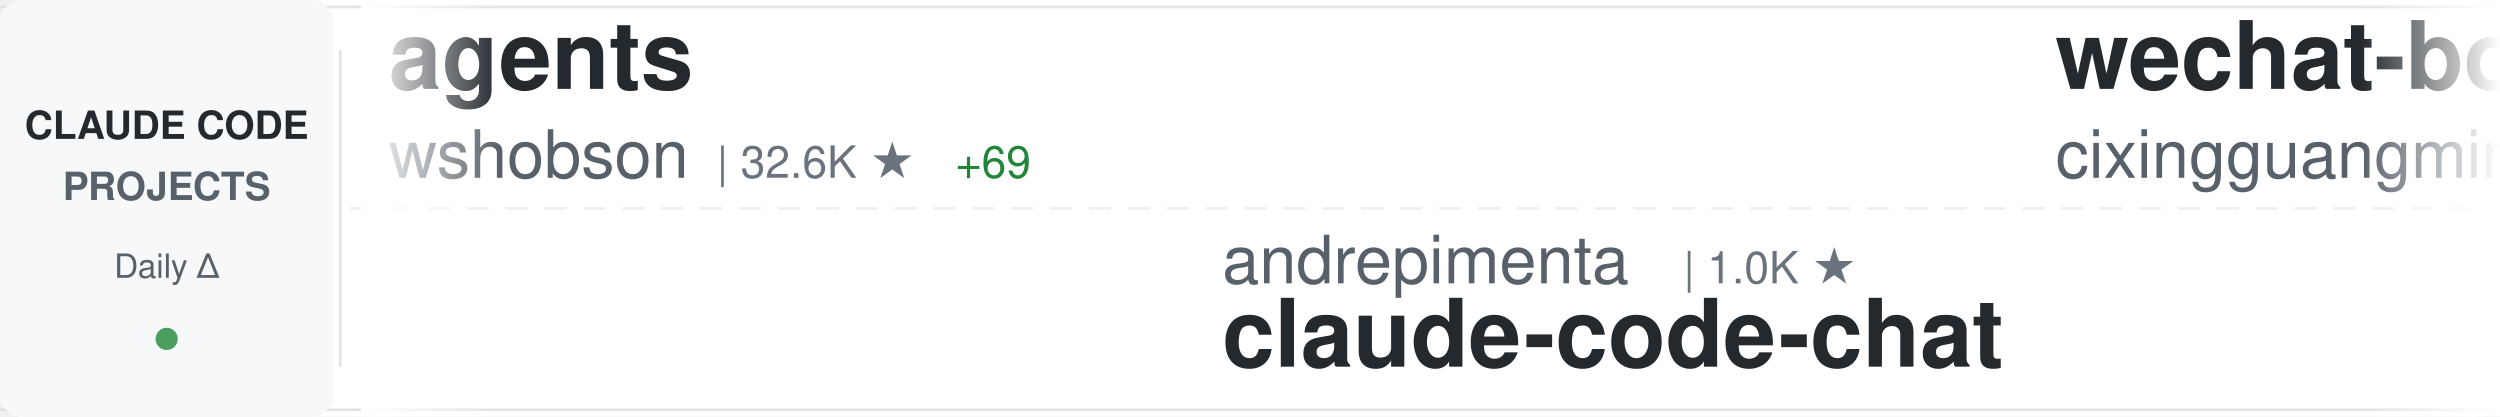
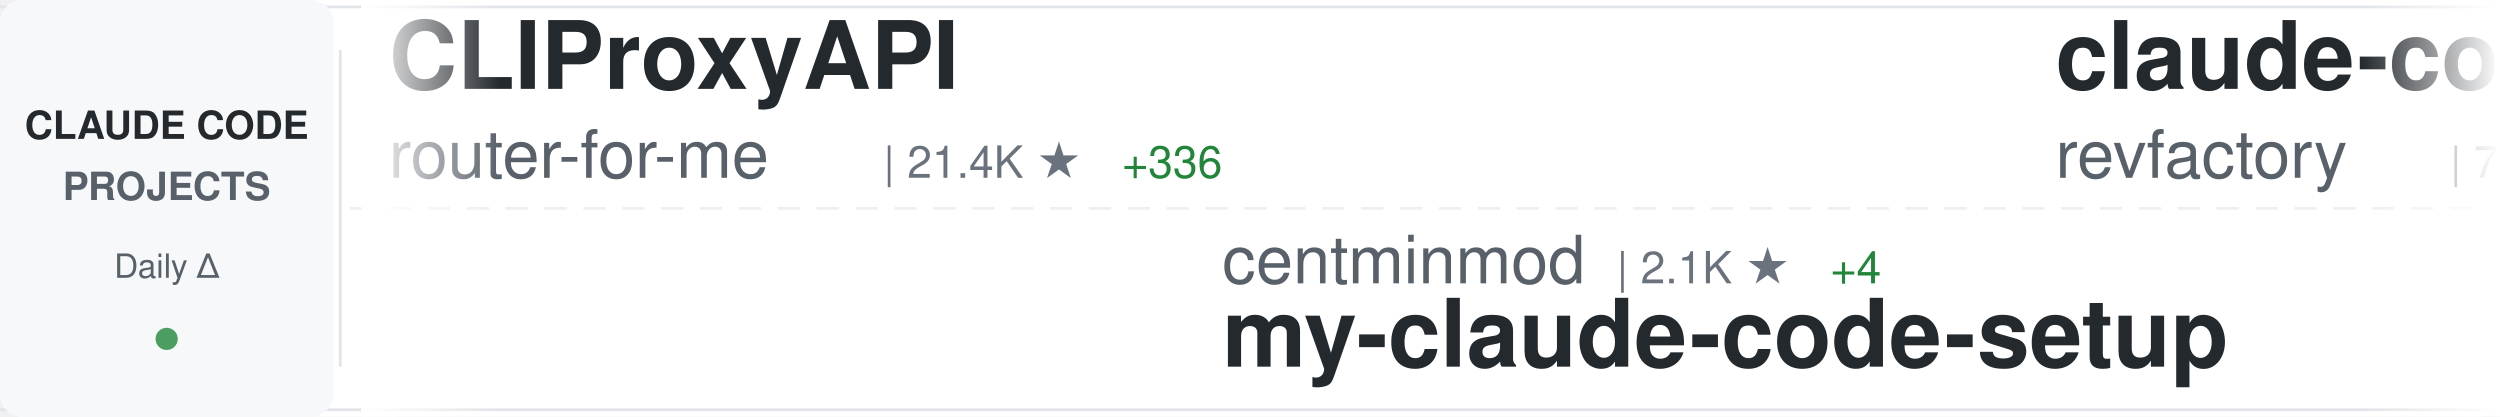
<svg xmlns="http://www.w3.org/2000/svg" width="900" height="150">
  <defs>
    <linearGradient id="awesomeLeftFade" x1="0%" y1="0%" x2="100%" y2="0%">
      <stop offset="0%" style="stop-color:#ffffff;stop-opacity:1" />
      <stop offset="100%" style="stop-color:#ffffff;stop-opacity:0" />
    </linearGradient>
    <linearGradient id="awesomeRightFade" x1="0%" y1="0%" x2="100%" y2="0%">
      <stop offset="0%" style="stop-color:#ffffff;stop-opacity:0" />
      <stop offset="100%" style="stop-color:#ffffff;stop-opacity:1" />
    </linearGradient>
  </defs>
  <rect width="900" height="150" fill="#ffffff" rx="8" />
  <rect x="0" y="2" width="900" height="1" fill="#e1e4e8" />
  <rect x="0" y="147" width="900" height="1" fill="#e1e4e8" />
  <line x1="0" y1="75" x2="900" y2="75" stroke="#e1e4e8" stroke-width="1" stroke-dasharray="8 6" opacity="0.6" />
  <rect x="0" y="0" width="120" height="150" fill="#f6f8fa" rx="8" />
  <text x="60" y="50" font-family="-apple-system, BlinkMacSystemFont, 'Segoe UI', Helvetica, Arial, sans-serif" font-size="14" font-weight="600" fill="#24292e" text-anchor="middle">CLAUDE CODE</text>
  <text x="60" y="72" font-family="-apple-system, BlinkMacSystemFont, 'Segoe UI', Helvetica, Arial, sans-serif" font-size="14" font-weight="600" fill="#586069" text-anchor="middle">PROJECTS</text>
  <text x="60" y="100" font-family="-apple-system, BlinkMacSystemFont, 'Segoe UI', Helvetica, Arial, sans-serif" font-size="12" font-weight="500" fill="#586069" text-anchor="middle">Daily Δ</text>
  <circle cx="60" cy="122" r="4" fill="#22863a" opacity="0.8" />
  <rect x="122" y="18" width="1" height="114" fill="#e1e4e8" />
  <clipPath id="awesomeTickerClip">
    <rect x="130" y="0" width="770" height="150" />
  </clipPath>
  <g clip-path="url(#awesomeTickerClip)">
    <g id="awesomeTickerItems">
      <animateTransform attributeName="transform" attributeType="XML" type="translate" from="0 0" to="-3000 0" dur="54s" repeatCount="indefinite" />
      <g transform="translate(0, 0)">
-         <text x="140" y="32" font-family="-apple-system, BlinkMacSystemFont, 'Segoe UI', Helvetica, Arial, sans-serif" font-size="34" font-weight="600" fill="#24292e">agents</text>
-         <text x="140" y="64" font-family="-apple-system, BlinkMacSystemFont, 'Segoe UI', Helvetica, Arial, sans-serif" font-size="24" font-weight="400" fill="#586069">wshobson</text>
-         <text x="258" y="64" font-family="-apple-system, BlinkMacSystemFont, 'Segoe UI', Helvetica, Arial, sans-serif" font-size="16" font-weight="500" fill="#6a737d">| 32.6K ★</text>
-         <text x="344" y="64" font-family="-apple-system, BlinkMacSystemFont, 'Segoe UI', Helvetica, Arial, sans-serif" font-size="16" font-weight="500" fill="#22863a"> +69</text>
+         <text x="140" y="32" font-family="-apple-system, BlinkMacSystemFont, 'Segoe UI', Helvetica, Arial, sans-serif" font-size="34" font-weight="600" fill="#24292e">CLIProxyAPI</text>
+         <text x="140" y="64" font-family="-apple-system, BlinkMacSystemFont, 'Segoe UI', Helvetica, Arial, sans-serif" font-size="24" font-weight="400" fill="#586069">router-for-me</text>
+         <text x="318" y="64" font-family="-apple-system, BlinkMacSystemFont, 'Segoe UI', Helvetica, Arial, sans-serif" font-size="16" font-weight="500" fill="#6a737d">| 21.4K ★</text>
+         <text x="404" y="64" font-family="-apple-system, BlinkMacSystemFont, 'Segoe UI', Helvetica, Arial, sans-serif" font-size="16" font-weight="500" fill="#22863a"> +336</text>
      </g>
      <g transform="translate(300, 0)">
-         <text x="140" y="102" font-family="-apple-system, BlinkMacSystemFont, 'Segoe UI', Helvetica, Arial, sans-serif" font-size="24" font-weight="400" fill="#586069">andrepimenta</text>
-         <text x="306" y="102" font-family="-apple-system, BlinkMacSystemFont, 'Segoe UI', Helvetica, Arial, sans-serif" font-size="16" font-weight="500" fill="#6a737d">| 1.0K ★</text>
-         <text x="140" y="132" font-family="-apple-system, BlinkMacSystemFont, 'Segoe UI', Helvetica, Arial, sans-serif" font-size="34" font-weight="600" fill="#24292e">claude-code-chat</text>
+         <text x="140" y="102" font-family="-apple-system, BlinkMacSystemFont, 'Segoe UI', Helvetica, Arial, sans-serif" font-size="24" font-weight="400" fill="#586069">centminmod</text>
+         <text x="282" y="102" font-family="-apple-system, BlinkMacSystemFont, 'Segoe UI', Helvetica, Arial, sans-serif" font-size="16" font-weight="500" fill="#6a737d">| 2.1K ★</text>
+         <text x="359" y="102" font-family="-apple-system, BlinkMacSystemFont, 'Segoe UI', Helvetica, Arial, sans-serif" font-size="16" font-weight="500" fill="#22863a"> +4</text>
+         <text x="140" y="132" font-family="-apple-system, BlinkMacSystemFont, 'Segoe UI', Helvetica, Arial, sans-serif" font-size="34" font-weight="600" fill="#24292e">my-claude-code-setup</text>
      </g>
      <g transform="translate(600, 0)">
-         <text x="140" y="32" font-family="-apple-system, BlinkMacSystemFont, 'Segoe UI', Helvetica, Arial, sans-serif" font-size="34" font-weight="600" fill="#24292e">wechat-bot</text>
-         <text x="140" y="64" font-family="-apple-system, BlinkMacSystemFont, 'Segoe UI', Helvetica, Arial, sans-serif" font-size="24" font-weight="400" fill="#586069">cixingguangming55555</text>
-         <text x="402" y="64" font-family="-apple-system, BlinkMacSystemFont, 'Segoe UI', Helvetica, Arial, sans-serif" font-size="16" font-weight="500" fill="#6a737d">| 2.5K ★</text>
+         <text x="140" y="32" font-family="-apple-system, BlinkMacSystemFont, 'Segoe UI', Helvetica, Arial, sans-serif" font-size="34" font-weight="600" fill="#24292e">claude-code-mastering</text>
+         <text x="140" y="64" font-family="-apple-system, BlinkMacSystemFont, 'Segoe UI', Helvetica, Arial, sans-serif" font-size="24" font-weight="400" fill="#586069">revfactory</text>
+         <text x="282" y="64" font-family="-apple-system, BlinkMacSystemFont, 'Segoe UI', Helvetica, Arial, sans-serif" font-size="16" font-weight="500" fill="#6a737d">| 769 ★</text>
+         <text x="350" y="64" font-family="-apple-system, BlinkMacSystemFont, 'Segoe UI', Helvetica, Arial, sans-serif" font-size="16" font-weight="500" fill="#22863a"> +3</text>
      </g>
      <g transform="translate(900, 0)">
-         <text x="140" y="102" font-family="-apple-system, BlinkMacSystemFont, 'Segoe UI', Helvetica, Arial, sans-serif" font-size="24" font-weight="400" fill="#586069">anthropics</text>
-         <text x="282" y="102" font-family="-apple-system, BlinkMacSystemFont, 'Segoe UI', Helvetica, Arial, sans-serif" font-size="16" font-weight="500" fill="#6a737d">| 6.7K ★</text>
-         <text x="359" y="102" font-family="-apple-system, BlinkMacSystemFont, 'Segoe UI', Helvetica, Arial, sans-serif" font-size="16" font-weight="500" fill="#22863a"> +31</text>
-         <text x="140" y="132" font-family="-apple-system, BlinkMacSystemFont, 'Segoe UI', Helvetica, Arial, sans-serif" font-size="34" font-weight="600" fill="#24292e">claude-code-action</text>
+         <text x="140" y="102" font-family="-apple-system, BlinkMacSystemFont, 'Segoe UI', Helvetica, Arial, sans-serif" font-size="24" font-weight="400" fill="#586069">simonw</text>
+         <text x="234" y="102" font-family="-apple-system, BlinkMacSystemFont, 'Segoe UI', Helvetica, Arial, sans-serif" font-size="16" font-weight="500" fill="#6a737d">| 1.4K ★</text>
+         <text x="311" y="102" font-family="-apple-system, BlinkMacSystemFont, 'Segoe UI', Helvetica, Arial, sans-serif" font-size="16" font-weight="500" fill="#22863a"> +24</text>
+         <text x="140" y="132" font-family="-apple-system, BlinkMacSystemFont, 'Segoe UI', Helvetica, Arial, sans-serif" font-size="34" font-weight="600" fill="#24292e">claude-code-transcripts</text>
      </g>
      <g transform="translate(1200, 0)">
-         <text x="140" y="32" font-family="-apple-system, BlinkMacSystemFont, 'Segoe UI', Helvetica, Arial, sans-serif" font-size="34" font-weight="600" fill="#24292e">claude-code-config</text>
-         <text x="140" y="64" font-family="-apple-system, BlinkMacSystemFont, 'Segoe UI', Helvetica, Arial, sans-serif" font-size="24" font-weight="400" fill="#586069">jarrodwatts</text>
-         <text x="294" y="64" font-family="-apple-system, BlinkMacSystemFont, 'Segoe UI', Helvetica, Arial, sans-serif" font-size="16" font-weight="500" fill="#6a737d">| 1.0K ★</text>
-         <text x="371" y="64" font-family="-apple-system, BlinkMacSystemFont, 'Segoe UI', Helvetica, Arial, sans-serif" font-size="16" font-weight="500" fill="#22863a"> +1</text>
+         <text x="140" y="32" font-family="-apple-system, BlinkMacSystemFont, 'Segoe UI', Helvetica, Arial, sans-serif" font-size="34" font-weight="600" fill="#24292e">pi-vs-claude-code</text>
+         <text x="140" y="64" font-family="-apple-system, BlinkMacSystemFont, 'Segoe UI', Helvetica, Arial, sans-serif" font-size="24" font-weight="400" fill="#586069">disler</text>
+         <text x="234" y="64" font-family="-apple-system, BlinkMacSystemFont, 'Segoe UI', Helvetica, Arial, sans-serif" font-size="16" font-weight="500" fill="#6a737d">| 579 ★</text>
+         <text x="302" y="64" font-family="-apple-system, BlinkMacSystemFont, 'Segoe UI', Helvetica, Arial, sans-serif" font-size="16" font-weight="500" fill="#22863a"> +8</text>
      </g>
      <g transform="translate(1500, 0)">
-         <text x="140" y="102" font-family="-apple-system, BlinkMacSystemFont, 'Segoe UI', Helvetica, Arial, sans-serif" font-size="24" font-weight="400" fill="#586069">Yeachan-Heo</text>
-         <text x="294" y="102" font-family="-apple-system, BlinkMacSystemFont, 'Segoe UI', Helvetica, Arial, sans-serif" font-size="16" font-weight="500" fill="#6a737d">| 17.0K ★</text>
-         <text x="380" y="102" font-family="-apple-system, BlinkMacSystemFont, 'Segoe UI', Helvetica, Arial, sans-serif" font-size="16" font-weight="500" fill="#22863a"> +1.8K</text>
-         <text x="140" y="132" font-family="-apple-system, BlinkMacSystemFont, 'Segoe UI', Helvetica, Arial, sans-serif" font-size="34" font-weight="600" fill="#24292e">oh-my-claudecode</text>
+         <text x="140" y="102" font-family="-apple-system, BlinkMacSystemFont, 'Segoe UI', Helvetica, Arial, sans-serif" font-size="24" font-weight="400" fill="#586069">KimYx0207</text>
+         <text x="270" y="102" font-family="-apple-system, BlinkMacSystemFont, 'Segoe UI', Helvetica, Arial, sans-serif" font-size="16" font-weight="500" fill="#6a737d">| 2.5K ★</text>
+         <text x="347" y="102" font-family="-apple-system, BlinkMacSystemFont, 'Segoe UI', Helvetica, Arial, sans-serif" font-size="16" font-weight="500" fill="#22863a"> +10</text>
+         <text x="140" y="132" font-family="-apple-system, BlinkMacSystemFont, 'Segoe UI', Helvetica, Arial, sans-serif" font-size="34" font-weight="600" fill="#24292e">Claude-Code-x-OpenClaw-G...</text>
      </g>
      <g transform="translate(1800, 0)">
-         <text x="140" y="32" font-family="-apple-system, BlinkMacSystemFont, 'Segoe UI', Helvetica, Arial, sans-serif" font-size="34" font-weight="600" fill="#24292e">claude_code_bridge</text>
-         <text x="140" y="64" font-family="-apple-system, BlinkMacSystemFont, 'Segoe UI', Helvetica, Arial, sans-serif" font-size="24" font-weight="400" fill="#586069">bfly123</text>
-         <text x="246" y="64" font-family="-apple-system, BlinkMacSystemFont, 'Segoe UI', Helvetica, Arial, sans-serif" font-size="16" font-weight="500" fill="#6a737d">| 2.0K ★</text>
-         <text x="323" y="64" font-family="-apple-system, BlinkMacSystemFont, 'Segoe UI', Helvetica, Arial, sans-serif" font-size="16" font-weight="500" fill="#22863a"> +31</text>
+         <text x="140" y="32" font-family="-apple-system, BlinkMacSystemFont, 'Segoe UI', Helvetica, Arial, sans-serif" font-size="34" font-weight="600" fill="#24292e">claude-skills</text>
+         <text x="140" y="64" font-family="-apple-system, BlinkMacSystemFont, 'Segoe UI', Helvetica, Arial, sans-serif" font-size="24" font-weight="400" fill="#586069">alirezarezvani</text>
+         <text x="330" y="64" font-family="-apple-system, BlinkMacSystemFont, 'Segoe UI', Helvetica, Arial, sans-serif" font-size="16" font-weight="500" fill="#6a737d">| 8.1K ★</text>
+         <text x="407" y="64" font-family="-apple-system, BlinkMacSystemFont, 'Segoe UI', Helvetica, Arial, sans-serif" font-size="16" font-weight="500" fill="#22863a"> +274</text>
      </g>
      <g transform="translate(2100, 0)">
-         <text x="140" y="102" font-family="-apple-system, BlinkMacSystemFont, 'Segoe UI', Helvetica, Arial, sans-serif" font-size="24" font-weight="400" fill="#586069">jarrodwatts</text>
-         <text x="294" y="102" font-family="-apple-system, BlinkMacSystemFont, 'Segoe UI', Helvetica, Arial, sans-serif" font-size="16" font-weight="500" fill="#6a737d">| 15.2K ★</text>
-         <text x="380" y="102" font-family="-apple-system, BlinkMacSystemFont, 'Segoe UI', Helvetica, Arial, sans-serif" font-size="16" font-weight="500" fill="#22863a"> +394</text>
-         <text x="140" y="132" font-family="-apple-system, BlinkMacSystemFont, 'Segoe UI', Helvetica, Arial, sans-serif" font-size="34" font-weight="600" fill="#24292e">claude-hud</text>
+         <text x="140" y="102" font-family="-apple-system, BlinkMacSystemFont, 'Segoe UI', Helvetica, Arial, sans-serif" font-size="24" font-weight="400" fill="#586069">lyconear</text>
+         <text x="258" y="102" font-family="-apple-system, BlinkMacSystemFont, 'Segoe UI', Helvetica, Arial, sans-serif" font-size="16" font-weight="500" fill="#6a737d">| 4 ★</text>
+         <text x="140" y="132" font-family="-apple-system, BlinkMacSystemFont, 'Segoe UI', Helvetica, Arial, sans-serif" font-size="34" font-weight="600" fill="#24292e">Claude-Code</text>
      </g>
      <g transform="translate(2400, 0)">
-         <text x="140" y="32" font-family="-apple-system, BlinkMacSystemFont, 'Segoe UI', Helvetica, Arial, sans-serif" font-size="34" font-weight="600" fill="#24292e">superpowers</text>
-         <text x="140" y="64" font-family="-apple-system, BlinkMacSystemFont, 'Segoe UI', Helvetica, Arial, sans-serif" font-size="24" font-weight="400" fill="#586069">obra</text>
-         <text x="210" y="64" font-family="-apple-system, BlinkMacSystemFont, 'Segoe UI', Helvetica, Arial, sans-serif" font-size="16" font-weight="500" fill="#6a737d">| 124.6K ★</text>
-         <text x="305" y="64" font-family="-apple-system, BlinkMacSystemFont, 'Segoe UI', Helvetica, Arial, sans-serif" font-size="16" font-weight="500" fill="#22863a"> +2.9K</text>
+         <text x="140" y="32" font-family="-apple-system, BlinkMacSystemFont, 'Segoe UI', Helvetica, Arial, sans-serif" font-size="34" font-weight="600" fill="#24292e">opcode</text>
+         <text x="140" y="64" font-family="-apple-system, BlinkMacSystemFont, 'Segoe UI', Helvetica, Arial, sans-serif" font-size="24" font-weight="400" fill="#586069">winfunc</text>
+         <text x="246" y="64" font-family="-apple-system, BlinkMacSystemFont, 'Segoe UI', Helvetica, Arial, sans-serif" font-size="16" font-weight="500" fill="#6a737d">| 21.2K ★</text>
+         <text x="332" y="64" font-family="-apple-system, BlinkMacSystemFont, 'Segoe UI', Helvetica, Arial, sans-serif" font-size="16" font-weight="500" fill="#22863a"> +22</text>
      </g>
      <g transform="translate(2700, 0)">
-         <text x="140" y="102" font-family="-apple-system, BlinkMacSystemFont, 'Segoe UI', Helvetica, Arial, sans-serif" font-size="24" font-weight="400" fill="#586069">fuergaosi233</text>
-         <text x="306" y="102" font-family="-apple-system, BlinkMacSystemFont, 'Segoe UI', Helvetica, Arial, sans-serif" font-size="16" font-weight="500" fill="#6a737d">| 2.3K ★</text>
-         <text x="383" y="102" font-family="-apple-system, BlinkMacSystemFont, 'Segoe UI', Helvetica, Arial, sans-serif" font-size="16" font-weight="500" fill="#22863a"> +8</text>
-         <text x="140" y="132" font-family="-apple-system, BlinkMacSystemFont, 'Segoe UI', Helvetica, Arial, sans-serif" font-size="34" font-weight="600" fill="#24292e">claude-code-proxy</text>
+         <text x="140" y="102" font-family="-apple-system, BlinkMacSystemFont, 'Segoe UI', Helvetica, Arial, sans-serif" font-size="24" font-weight="400" fill="#586069">numman-ali</text>
+         <text x="282" y="102" font-family="-apple-system, BlinkMacSystemFont, 'Segoe UI', Helvetica, Arial, sans-serif" font-size="16" font-weight="500" fill="#6a737d">| 9.3K ★</text>
+         <text x="359" y="102" font-family="-apple-system, BlinkMacSystemFont, 'Segoe UI', Helvetica, Arial, sans-serif" font-size="16" font-weight="500" fill="#22863a"> +28</text>
+         <text x="140" y="132" font-family="-apple-system, BlinkMacSystemFont, 'Segoe UI', Helvetica, Arial, sans-serif" font-size="34" font-weight="600" fill="#24292e">openskills</text>
      </g>
      <g transform="translate(3000, 0)">
-         <text x="140" y="32" font-family="-apple-system, BlinkMacSystemFont, 'Segoe UI', Helvetica, Arial, sans-serif" font-size="34" font-weight="600" fill="#24292e">agents</text>
-         <text x="140" y="64" font-family="-apple-system, BlinkMacSystemFont, 'Segoe UI', Helvetica, Arial, sans-serif" font-size="24" font-weight="400" fill="#586069">wshobson</text>
-         <text x="258" y="64" font-family="-apple-system, BlinkMacSystemFont, 'Segoe UI', Helvetica, Arial, sans-serif" font-size="16" font-weight="500" fill="#6a737d">| 32.6K ★</text>
-         <text x="344" y="64" font-family="-apple-system, BlinkMacSystemFont, 'Segoe UI', Helvetica, Arial, sans-serif" font-size="16" font-weight="500" fill="#22863a"> +69</text>
+         <text x="140" y="32" font-family="-apple-system, BlinkMacSystemFont, 'Segoe UI', Helvetica, Arial, sans-serif" font-size="34" font-weight="600" fill="#24292e">CLIProxyAPI</text>
+         <text x="140" y="64" font-family="-apple-system, BlinkMacSystemFont, 'Segoe UI', Helvetica, Arial, sans-serif" font-size="24" font-weight="400" fill="#586069">router-for-me</text>
+         <text x="318" y="64" font-family="-apple-system, BlinkMacSystemFont, 'Segoe UI', Helvetica, Arial, sans-serif" font-size="16" font-weight="500" fill="#6a737d">| 21.4K ★</text>
+         <text x="404" y="64" font-family="-apple-system, BlinkMacSystemFont, 'Segoe UI', Helvetica, Arial, sans-serif" font-size="16" font-weight="500" fill="#22863a"> +336</text>
      </g>
      <g transform="translate(3300, 0)">
-         <text x="140" y="102" font-family="-apple-system, BlinkMacSystemFont, 'Segoe UI', Helvetica, Arial, sans-serif" font-size="24" font-weight="400" fill="#586069">andrepimenta</text>
-         <text x="306" y="102" font-family="-apple-system, BlinkMacSystemFont, 'Segoe UI', Helvetica, Arial, sans-serif" font-size="16" font-weight="500" fill="#6a737d">| 1.0K ★</text>
-         <text x="140" y="132" font-family="-apple-system, BlinkMacSystemFont, 'Segoe UI', Helvetica, Arial, sans-serif" font-size="34" font-weight="600" fill="#24292e">claude-code-chat</text>
+         <text x="140" y="102" font-family="-apple-system, BlinkMacSystemFont, 'Segoe UI', Helvetica, Arial, sans-serif" font-size="24" font-weight="400" fill="#586069">centminmod</text>
+         <text x="282" y="102" font-family="-apple-system, BlinkMacSystemFont, 'Segoe UI', Helvetica, Arial, sans-serif" font-size="16" font-weight="500" fill="#6a737d">| 2.1K ★</text>
+         <text x="359" y="102" font-family="-apple-system, BlinkMacSystemFont, 'Segoe UI', Helvetica, Arial, sans-serif" font-size="16" font-weight="500" fill="#22863a"> +4</text>
+         <text x="140" y="132" font-family="-apple-system, BlinkMacSystemFont, 'Segoe UI', Helvetica, Arial, sans-serif" font-size="34" font-weight="600" fill="#24292e">my-claude-code-setup</text>
      </g>
      <g transform="translate(3600, 0)">
-         <text x="140" y="32" font-family="-apple-system, BlinkMacSystemFont, 'Segoe UI', Helvetica, Arial, sans-serif" font-size="34" font-weight="600" fill="#24292e">wechat-bot</text>
-         <text x="140" y="64" font-family="-apple-system, BlinkMacSystemFont, 'Segoe UI', Helvetica, Arial, sans-serif" font-size="24" font-weight="400" fill="#586069">cixingguangming55555</text>
-         <text x="402" y="64" font-family="-apple-system, BlinkMacSystemFont, 'Segoe UI', Helvetica, Arial, sans-serif" font-size="16" font-weight="500" fill="#6a737d">| 2.5K ★</text>
+         <text x="140" y="32" font-family="-apple-system, BlinkMacSystemFont, 'Segoe UI', Helvetica, Arial, sans-serif" font-size="34" font-weight="600" fill="#24292e">claude-code-mastering</text>
+         <text x="140" y="64" font-family="-apple-system, BlinkMacSystemFont, 'Segoe UI', Helvetica, Arial, sans-serif" font-size="24" font-weight="400" fill="#586069">revfactory</text>
+         <text x="282" y="64" font-family="-apple-system, BlinkMacSystemFont, 'Segoe UI', Helvetica, Arial, sans-serif" font-size="16" font-weight="500" fill="#6a737d">| 769 ★</text>
+         <text x="350" y="64" font-family="-apple-system, BlinkMacSystemFont, 'Segoe UI', Helvetica, Arial, sans-serif" font-size="16" font-weight="500" fill="#22863a"> +3</text>
      </g>
      <g transform="translate(3900, 0)">
-         <text x="140" y="102" font-family="-apple-system, BlinkMacSystemFont, 'Segoe UI', Helvetica, Arial, sans-serif" font-size="24" font-weight="400" fill="#586069">anthropics</text>
-         <text x="282" y="102" font-family="-apple-system, BlinkMacSystemFont, 'Segoe UI', Helvetica, Arial, sans-serif" font-size="16" font-weight="500" fill="#6a737d">| 6.7K ★</text>
-         <text x="359" y="102" font-family="-apple-system, BlinkMacSystemFont, 'Segoe UI', Helvetica, Arial, sans-serif" font-size="16" font-weight="500" fill="#22863a"> +31</text>
-         <text x="140" y="132" font-family="-apple-system, BlinkMacSystemFont, 'Segoe UI', Helvetica, Arial, sans-serif" font-size="34" font-weight="600" fill="#24292e">claude-code-action</text>
+         <text x="140" y="102" font-family="-apple-system, BlinkMacSystemFont, 'Segoe UI', Helvetica, Arial, sans-serif" font-size="24" font-weight="400" fill="#586069">simonw</text>
+         <text x="234" y="102" font-family="-apple-system, BlinkMacSystemFont, 'Segoe UI', Helvetica, Arial, sans-serif" font-size="16" font-weight="500" fill="#6a737d">| 1.4K ★</text>
+         <text x="311" y="102" font-family="-apple-system, BlinkMacSystemFont, 'Segoe UI', Helvetica, Arial, sans-serif" font-size="16" font-weight="500" fill="#22863a"> +24</text>
+         <text x="140" y="132" font-family="-apple-system, BlinkMacSystemFont, 'Segoe UI', Helvetica, Arial, sans-serif" font-size="34" font-weight="600" fill="#24292e">claude-code-transcripts</text>
      </g>
    </g>
  </g>
  <rect x="130" y="0" width="50" height="150" fill="url(#awesomeLeftFade)" />
  <rect x="850" y="0" width="50" height="150" fill="url(#awesomeRightFade)" />
</svg>
